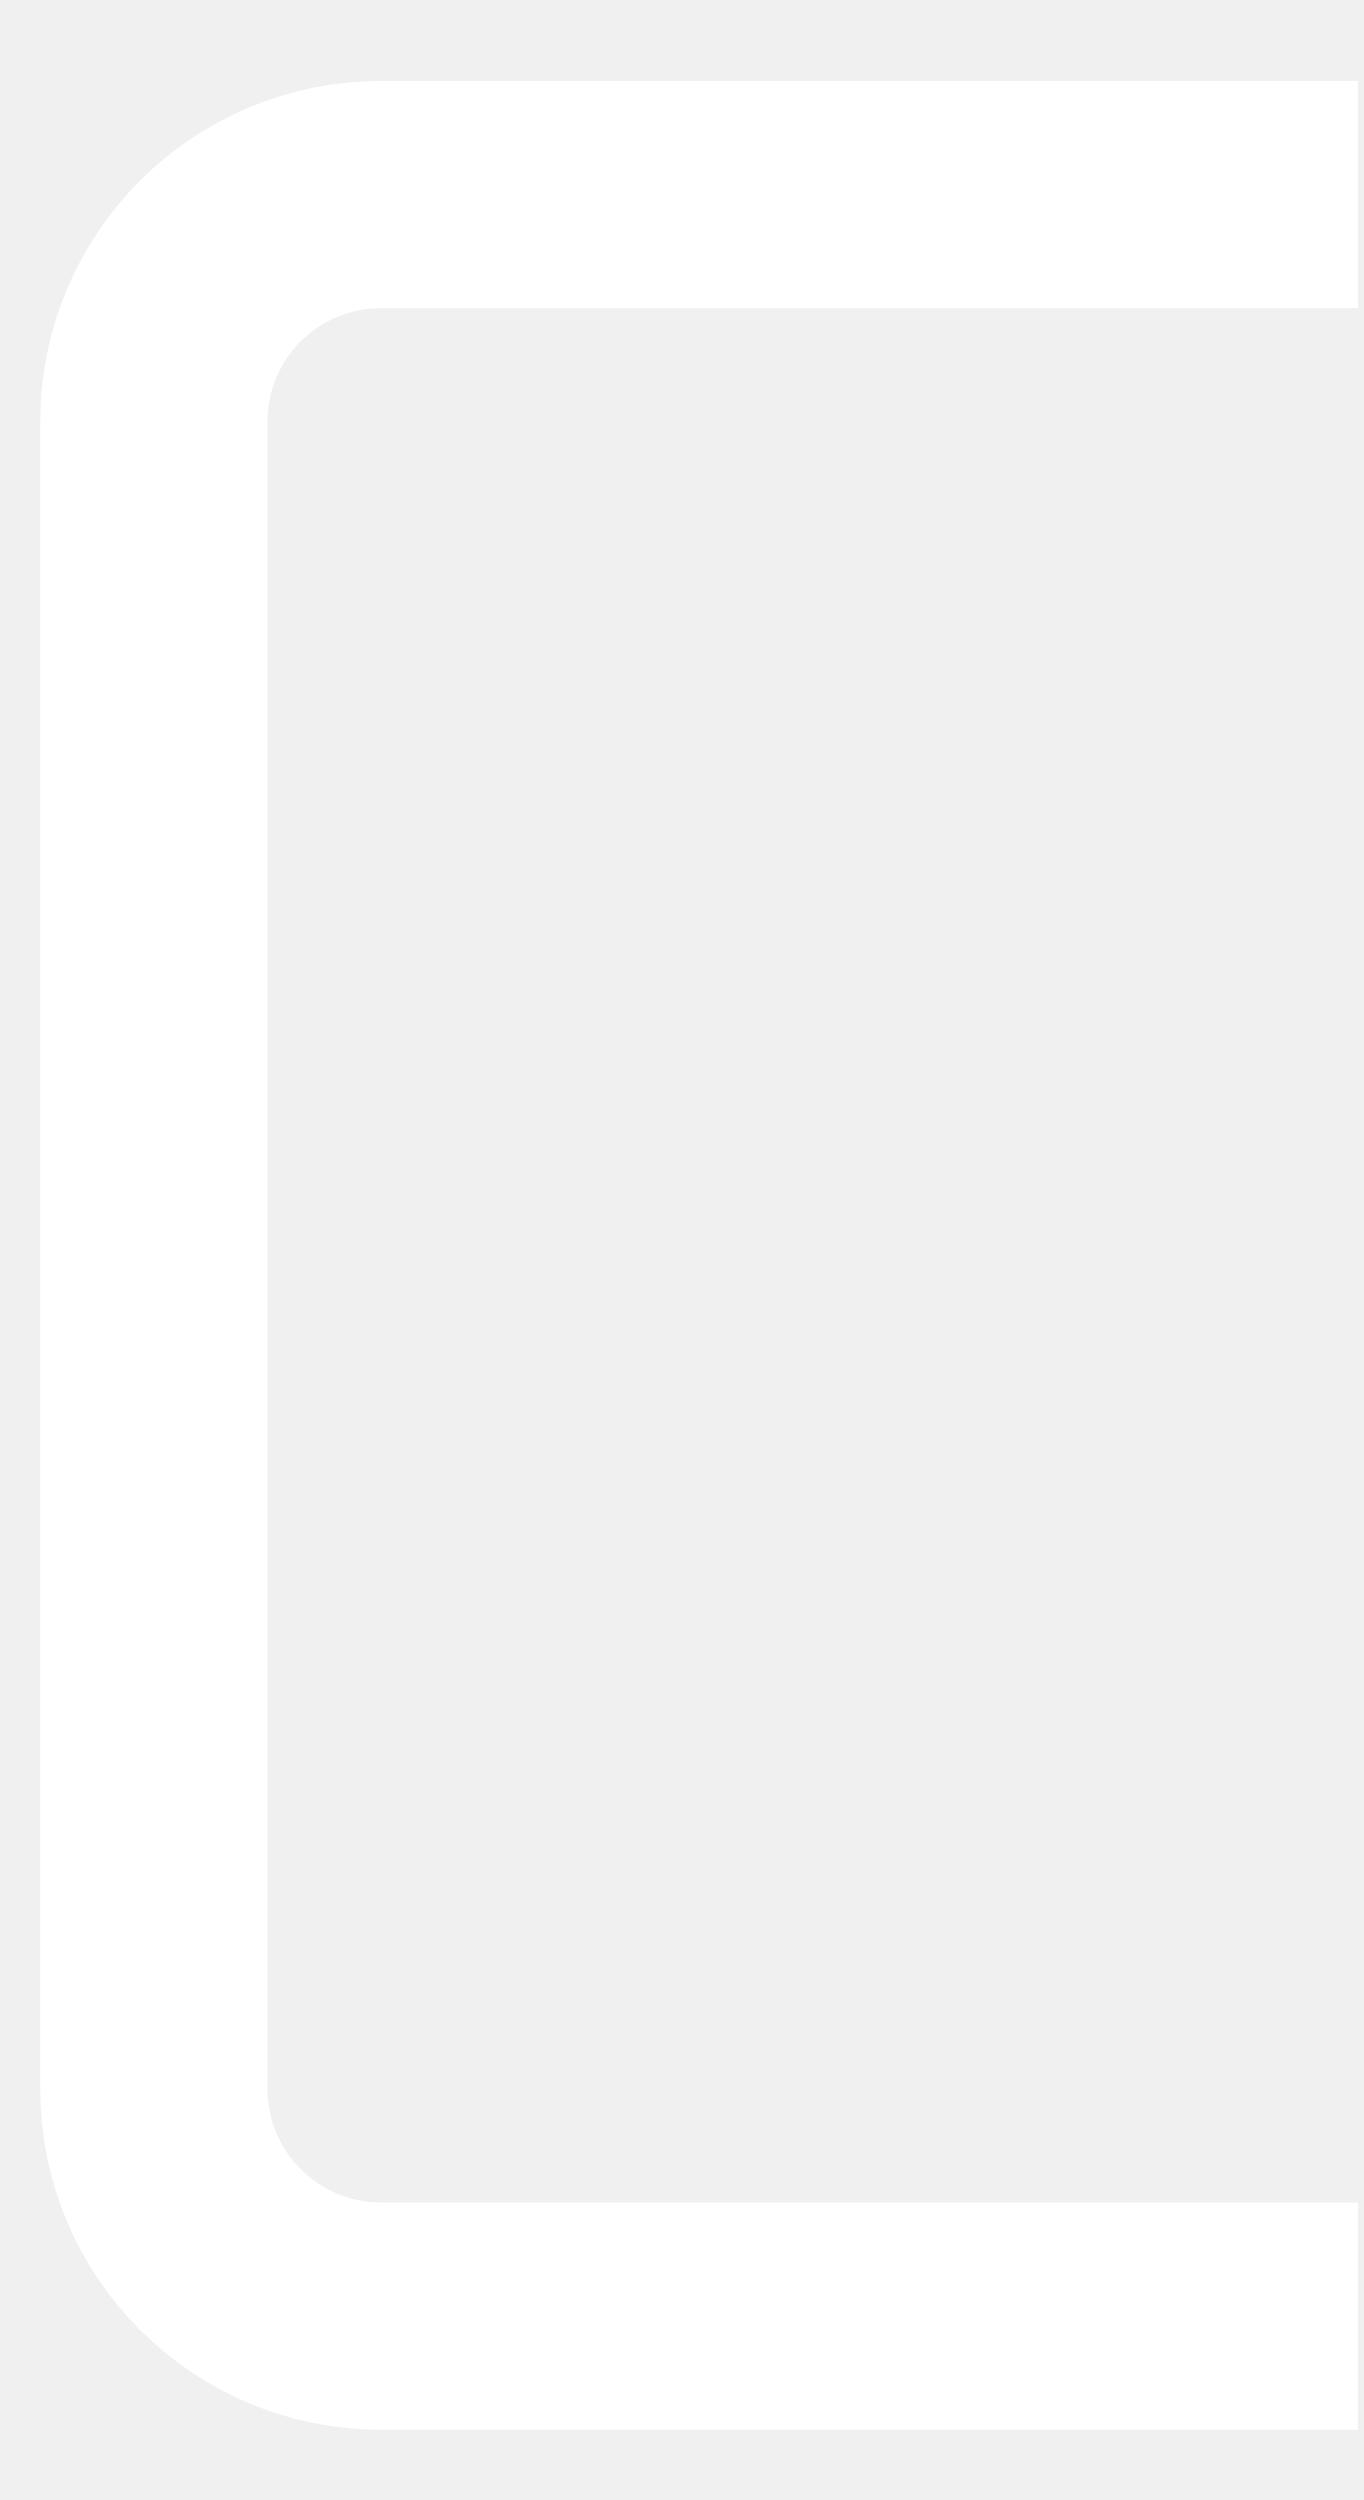
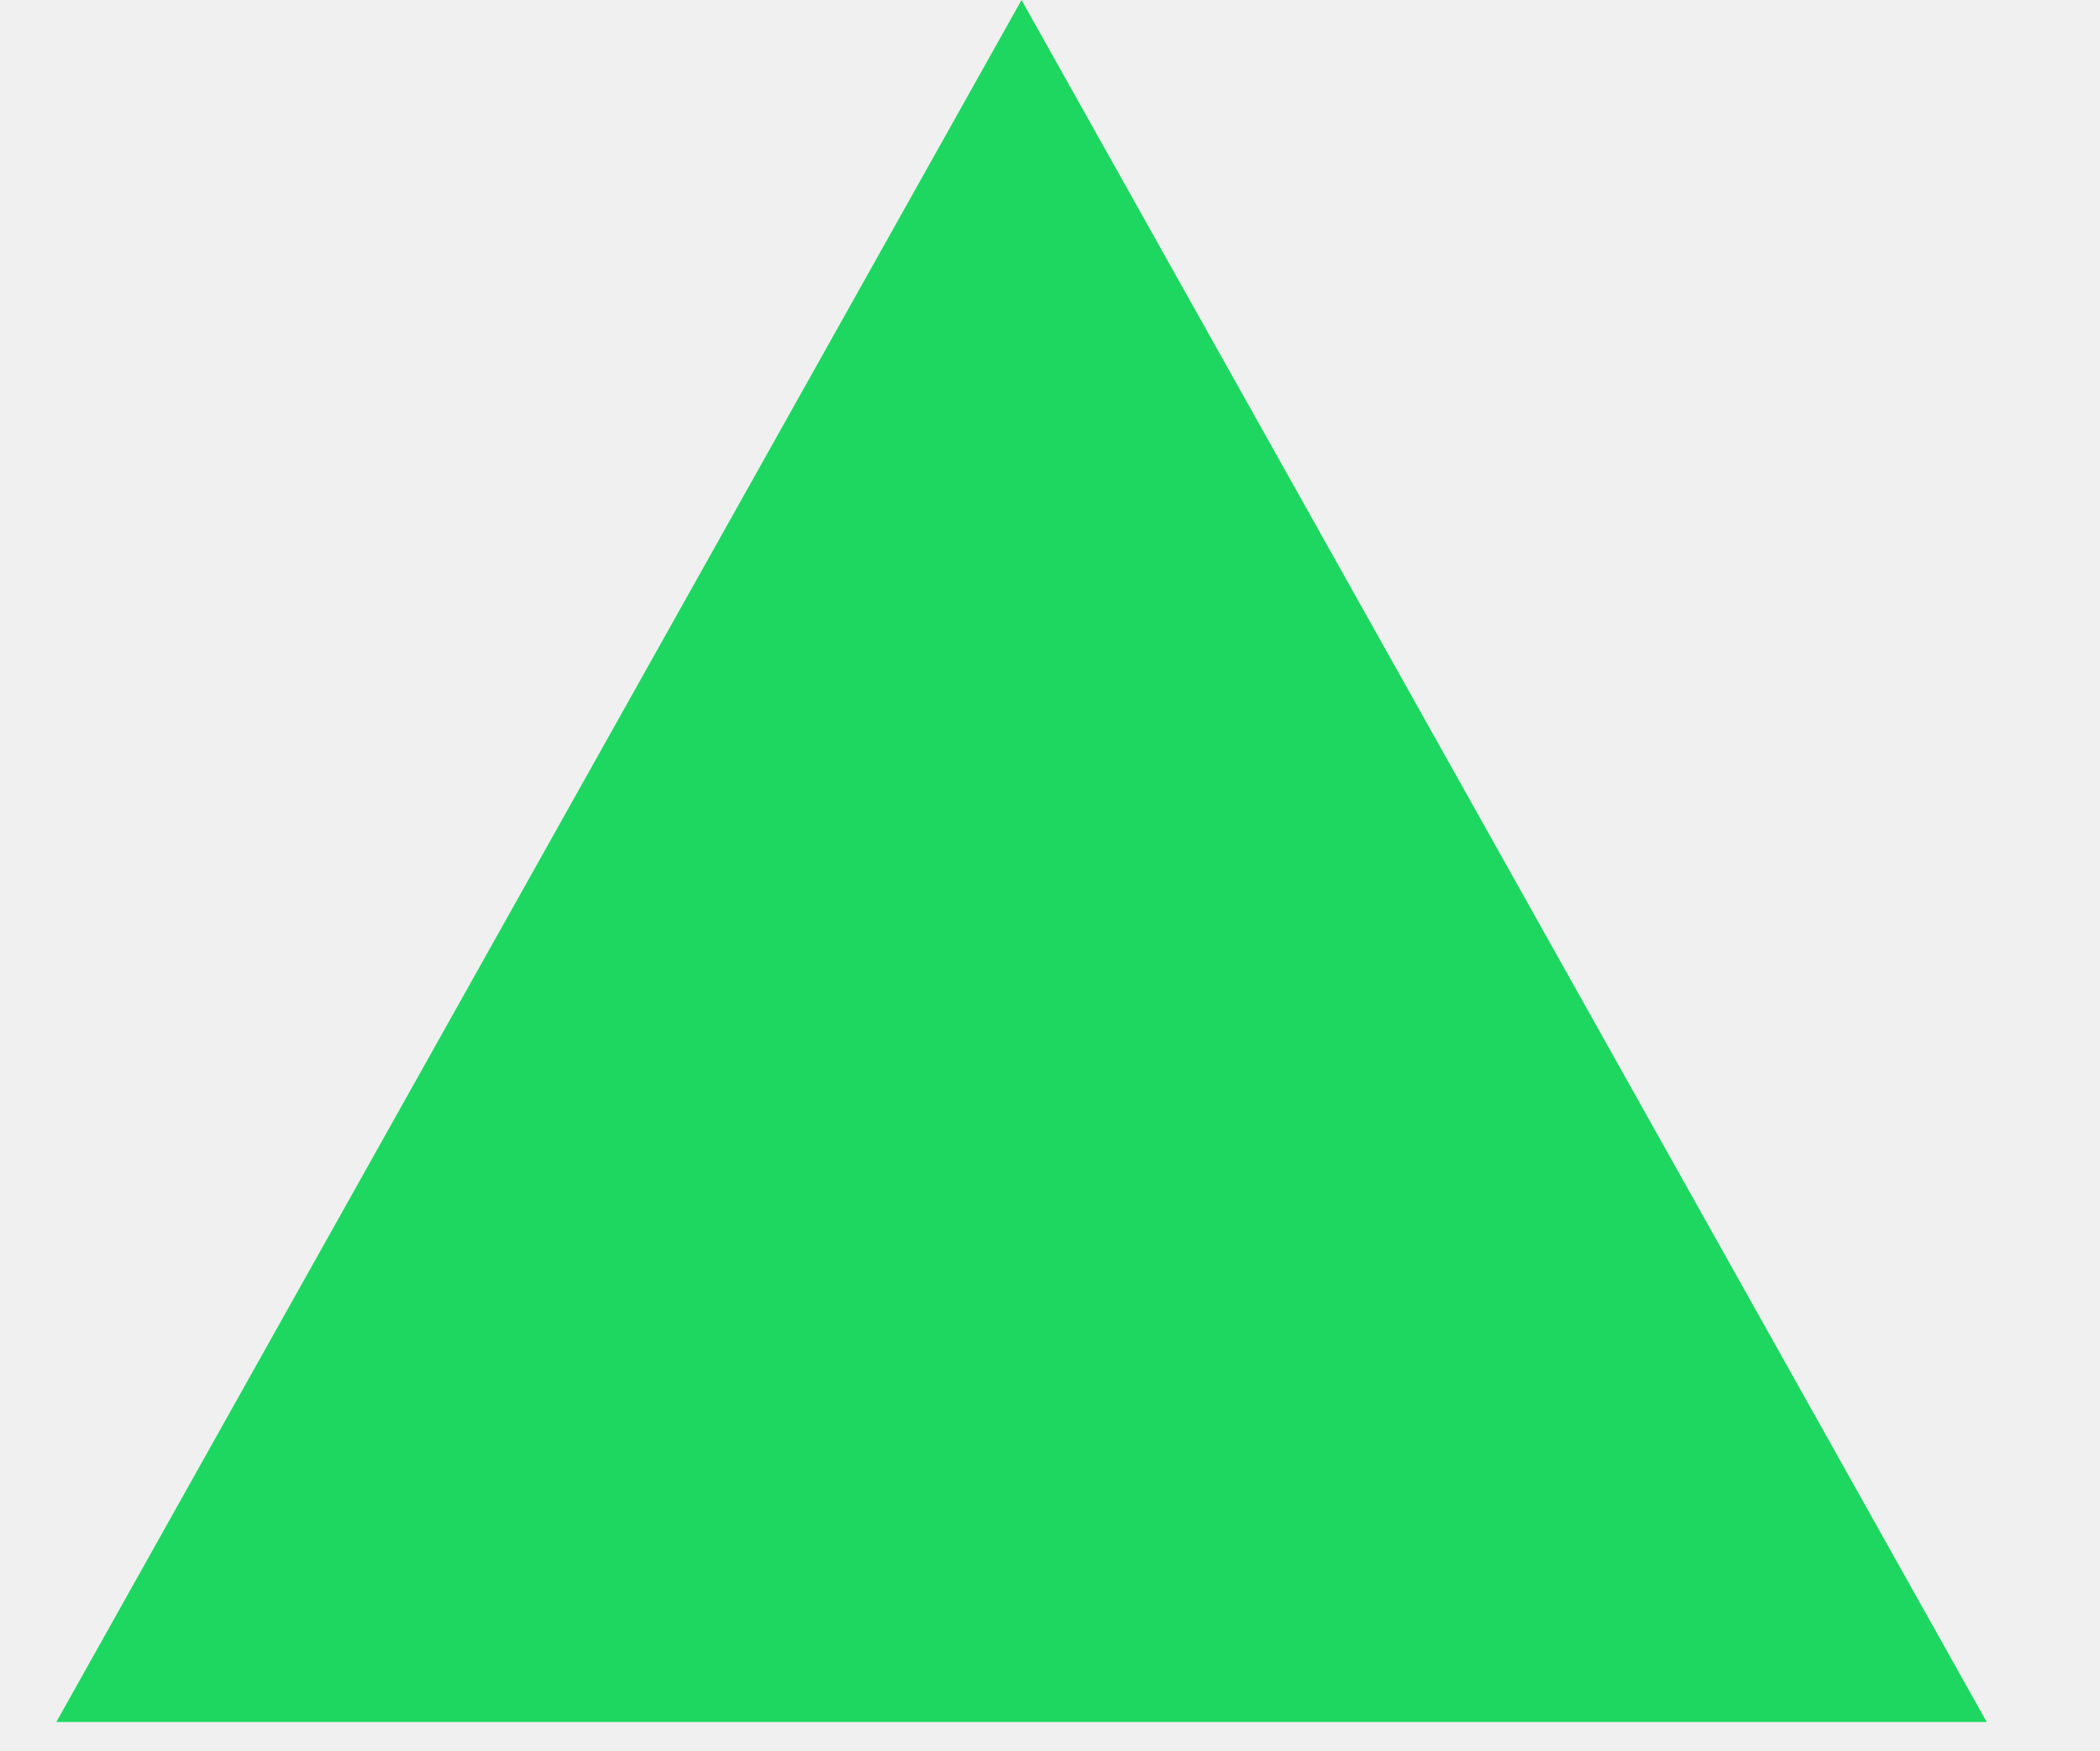
- <svg xmlns="http://www.w3.org/2000/svg" width="6" height="11" viewBox="0 0 6 11" fill="none">
-   <path d="M5.975 0.856H1.677C1.124 0.856 0.677 1.303 0.677 1.856V9.191C0.677 9.743 1.124 10.191 1.677 10.191H5.975" stroke="white" />
+ <svg xmlns="http://www.w3.org/2000/svg" width="18" height="15" viewBox="0 0 18 15" fill="none">
+   <path d="M8.756 0L0.483 14.756H17.029L8.756 0Z" fill="#1ED760" />
</svg>
